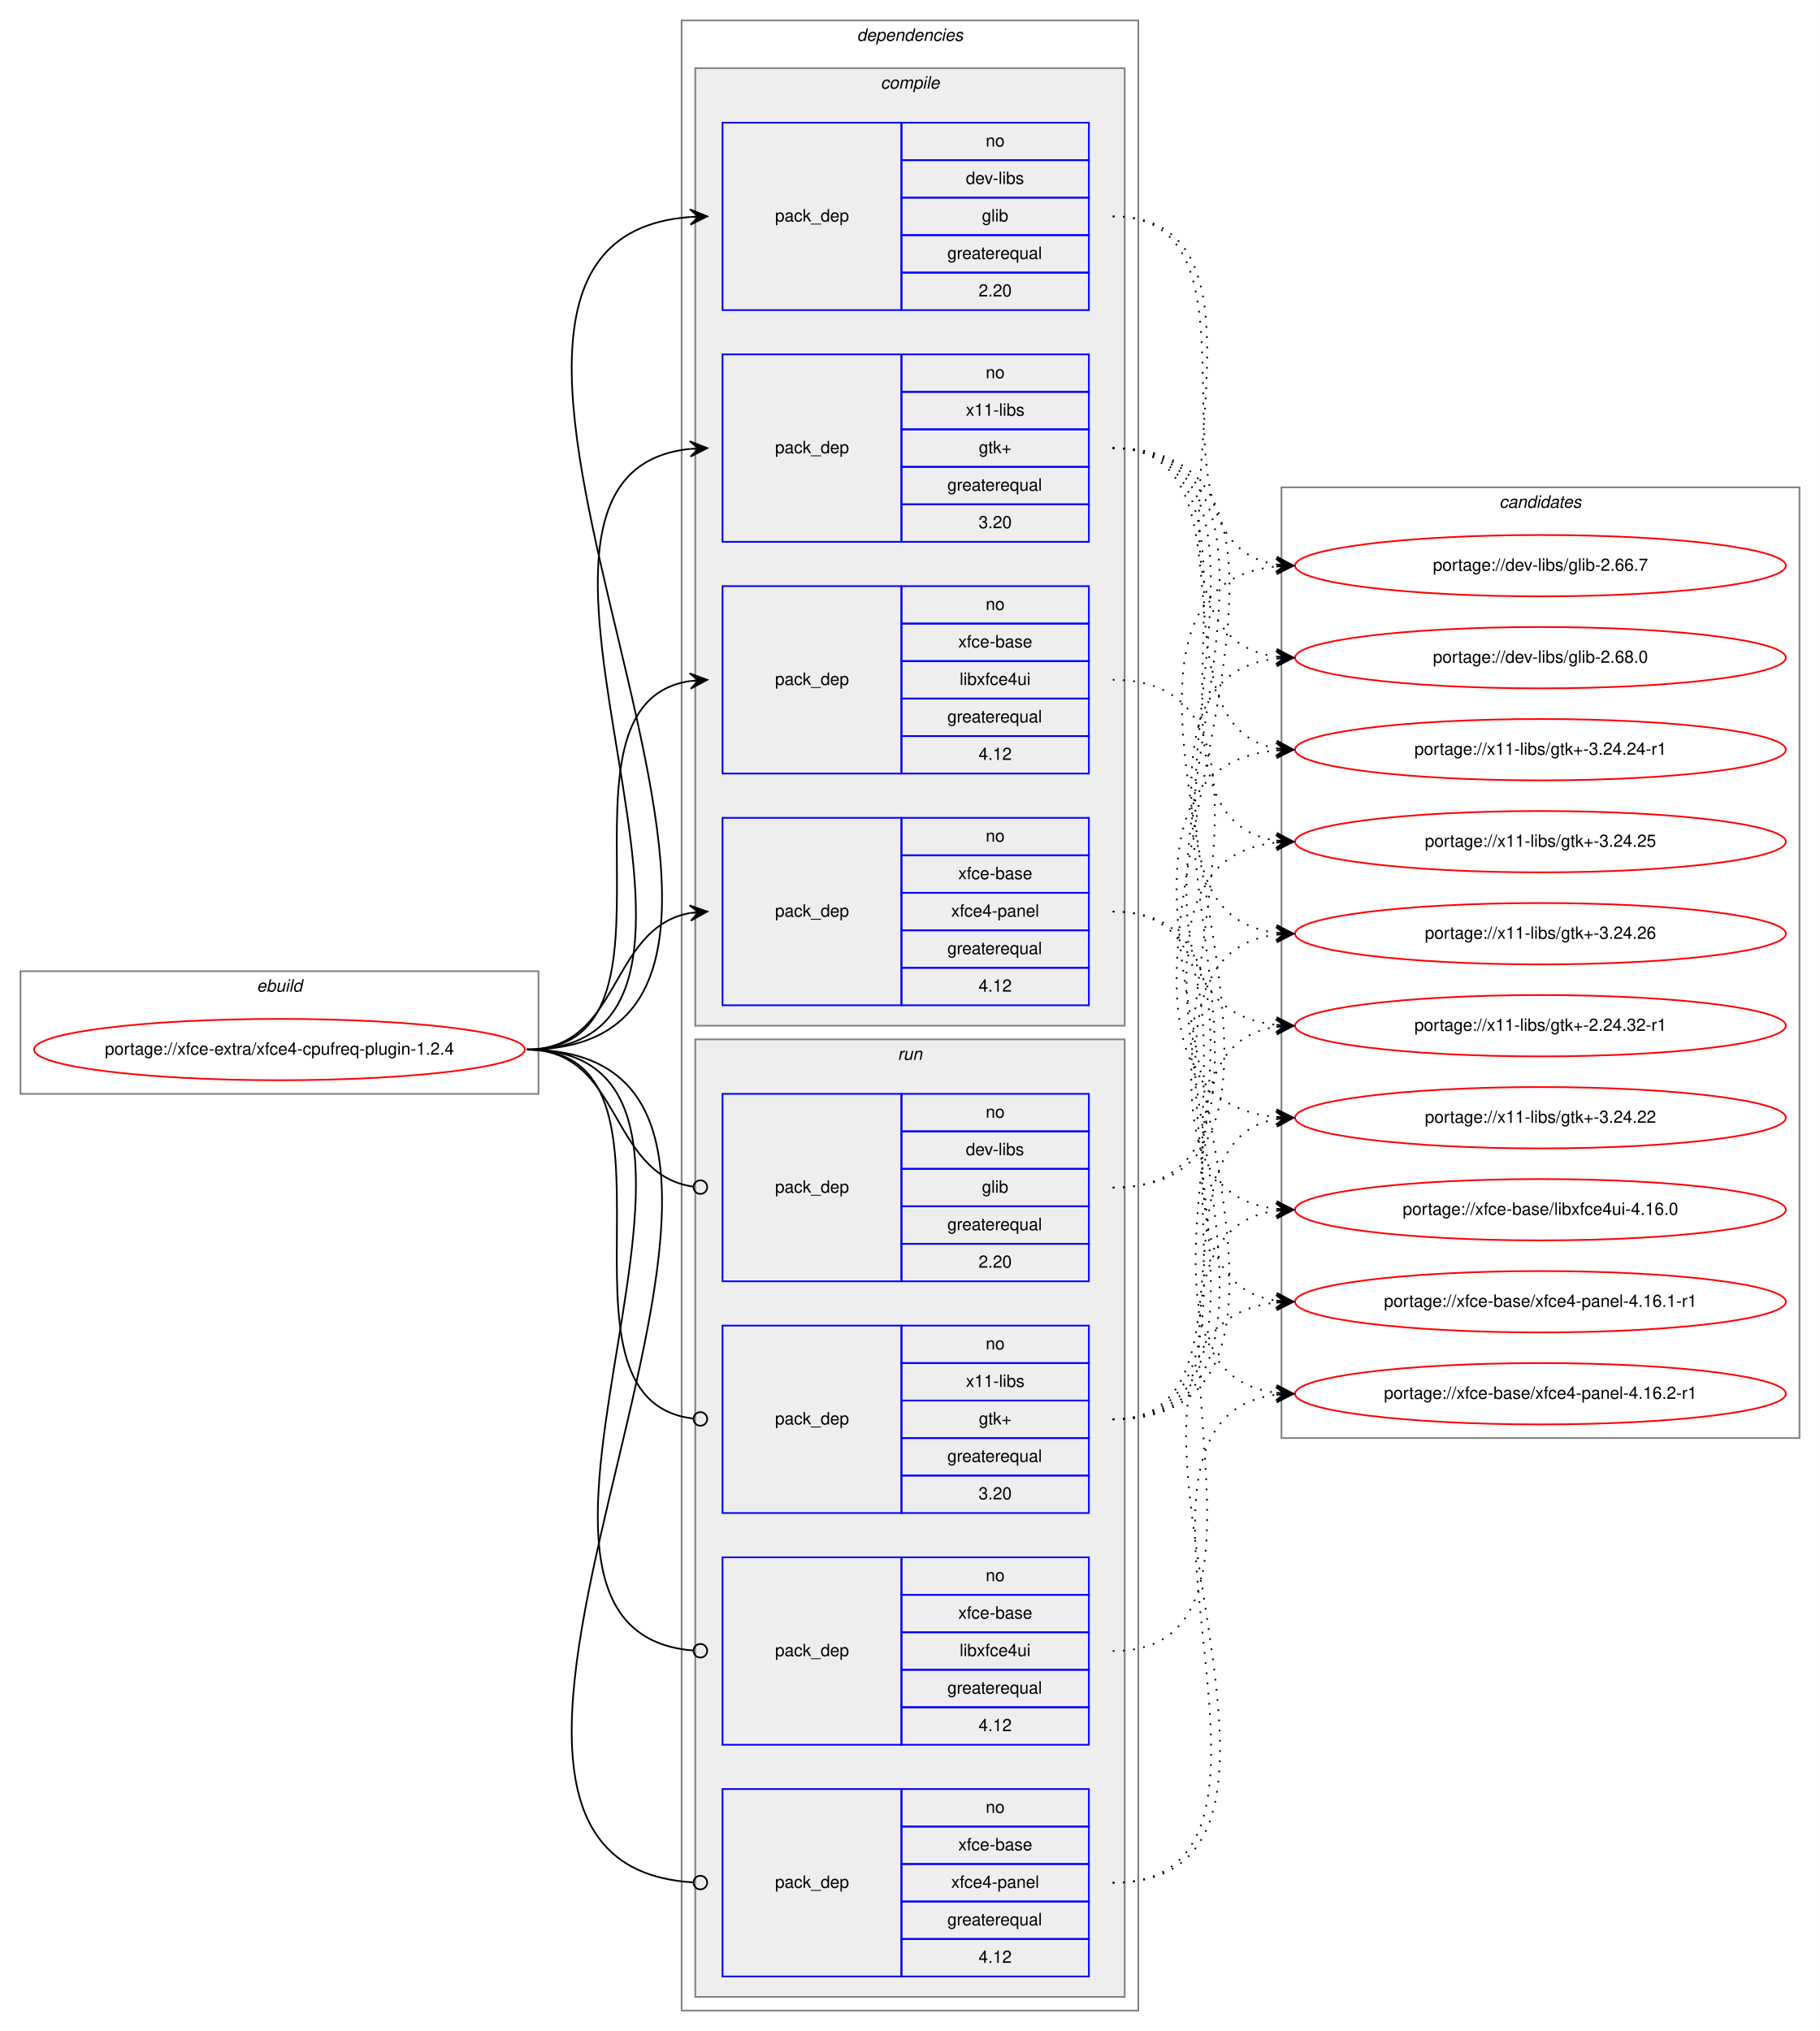
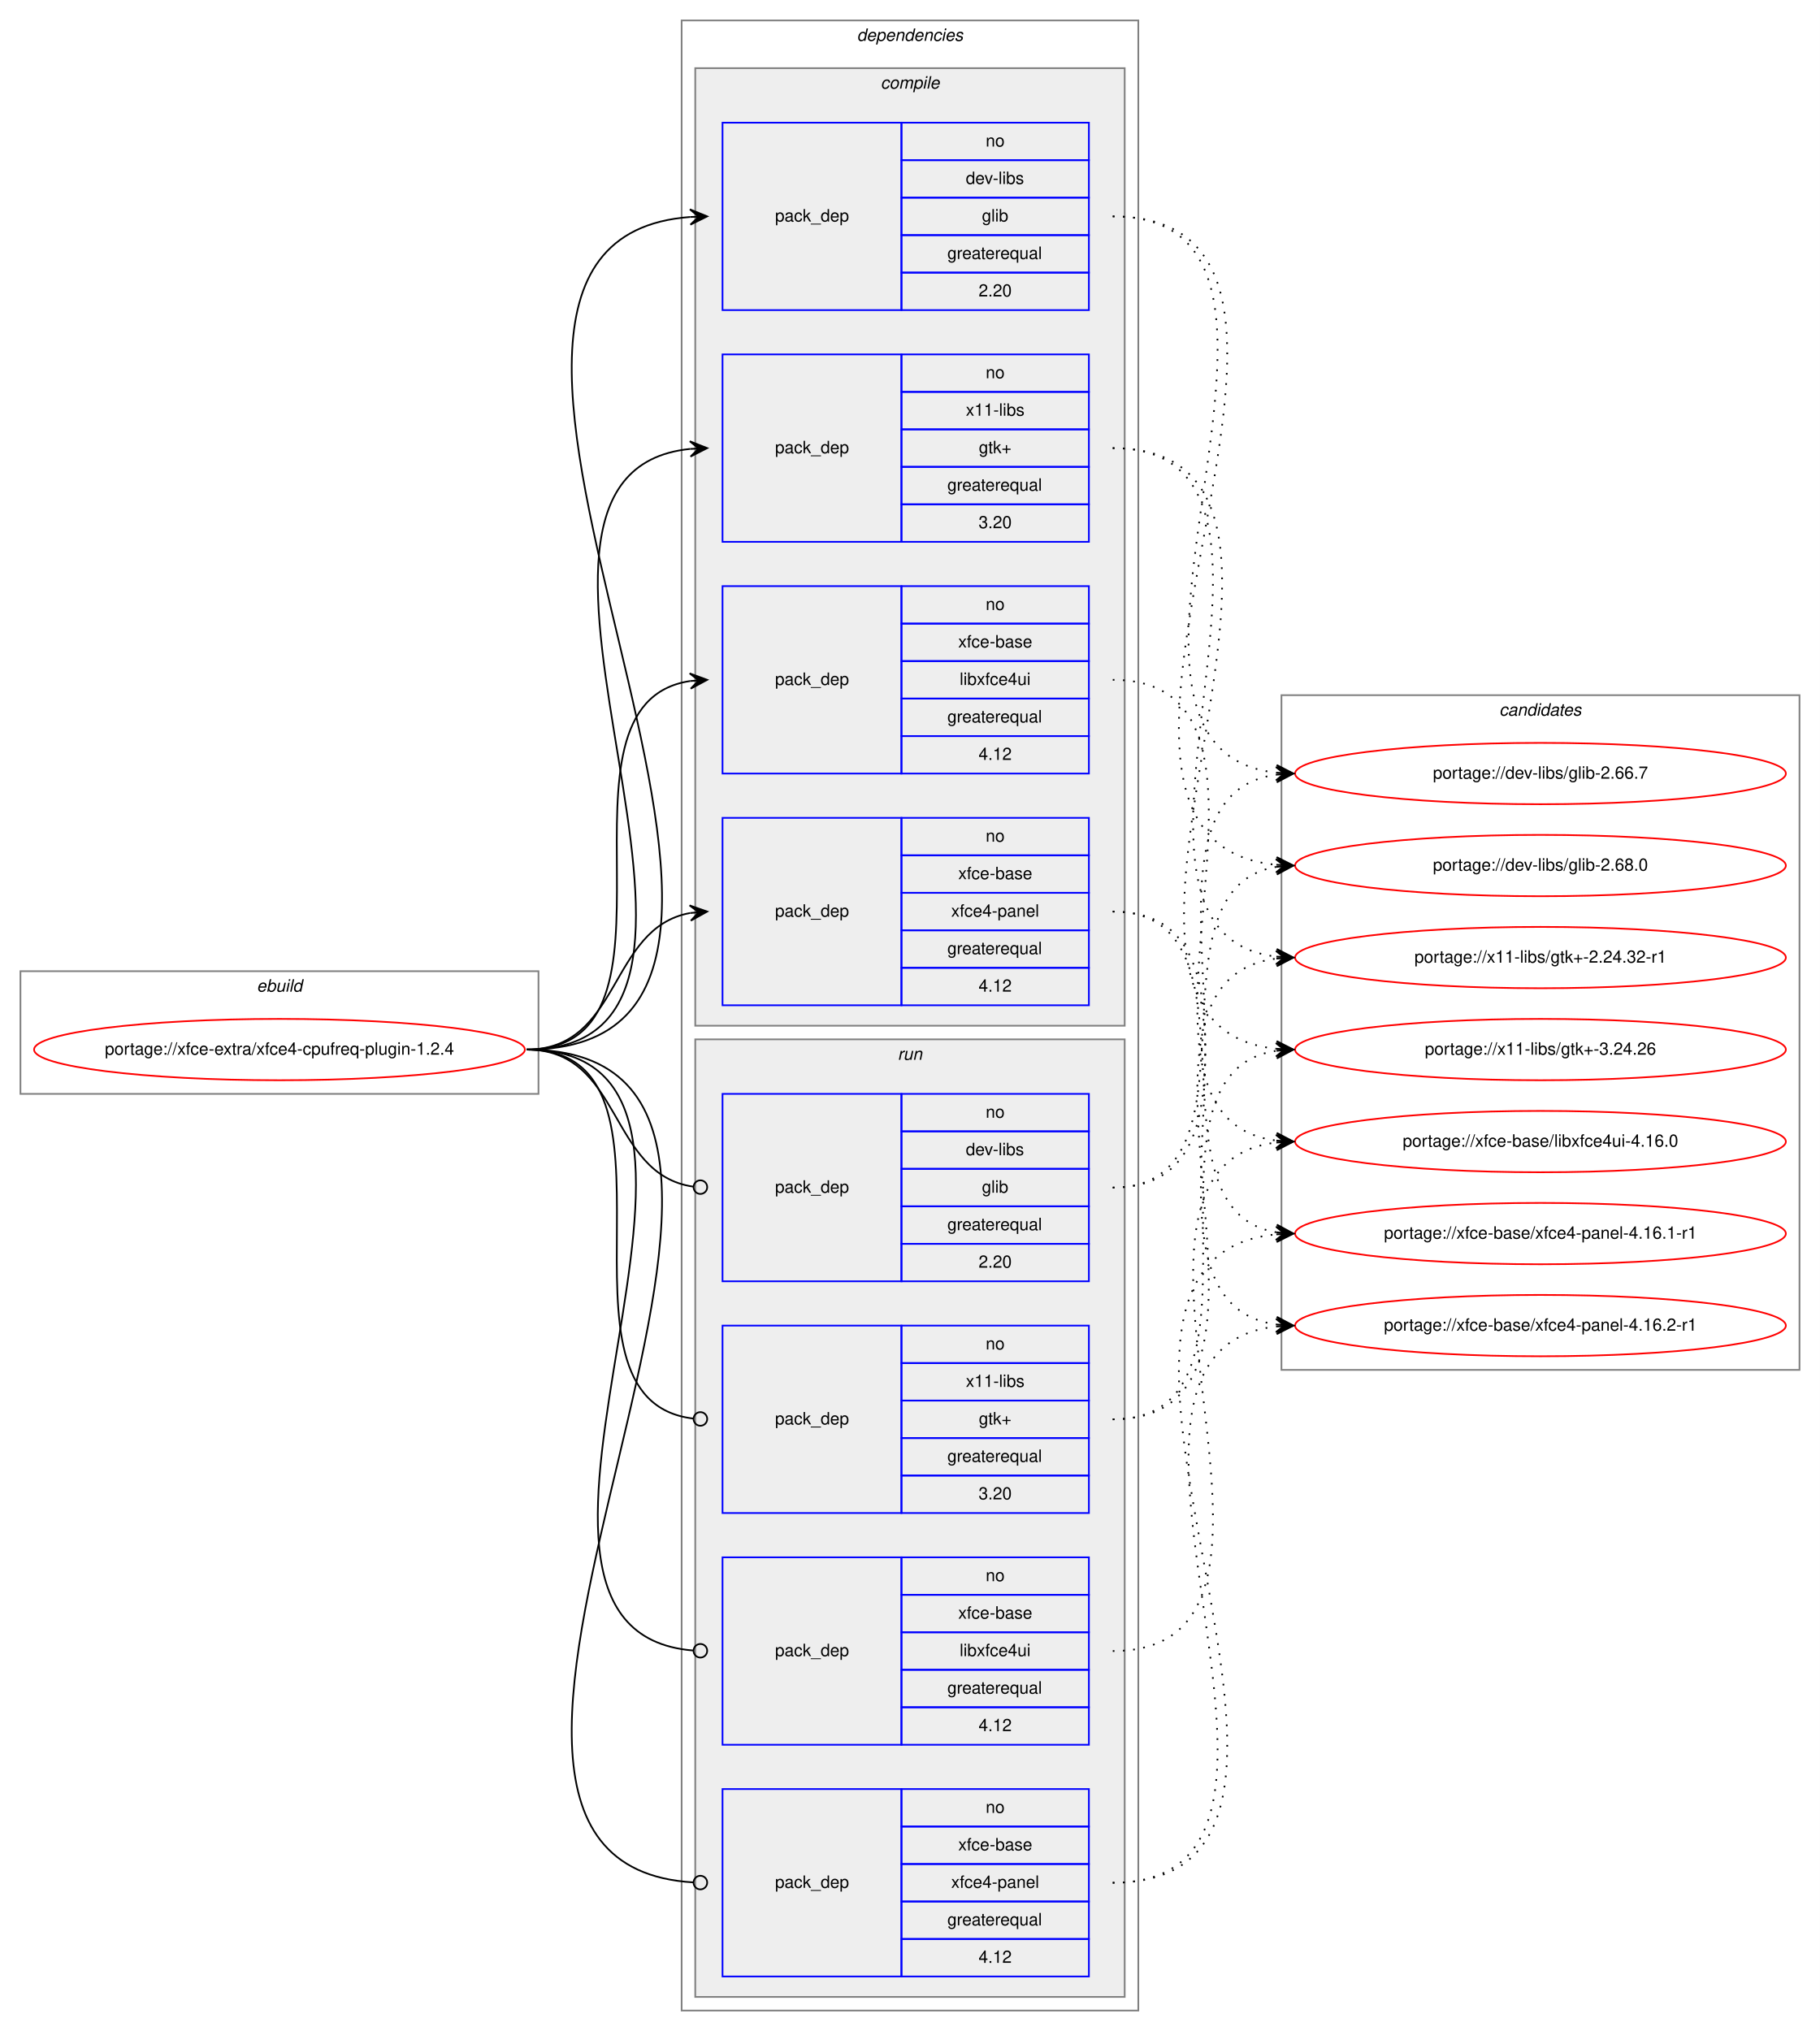
<svg xmlns="http://www.w3.org/2000/svg" xmlns:xlink="http://www.w3.org/1999/xlink" width="1068pt" height="1192pt" viewBox="0.00 0.00 1068.00 1192.00">
  <g id="graph0" class="graph" transform="scale(1 1) rotate(0) translate(4 1188)">
    <polygon fill="white" stroke="transparent" points="-4,4 -4,-1188 1064,-1188 1064,4 -4,4" />
    <g id="clust1" class="cluster">
      <polygon fill="none" stroke="gray" points="8,-546 8,-618 312,-618 312,-546 8,-546" />
      <text text-anchor="start" x="146.66" y="-606" font-family="Helvetica,sans-Serif" font-style="italic" font-size="10.00">ebuild</text>
    </g>
    <g id="clust2" class="cluster">
      <polygon fill="none" stroke="gray" points="396,-8 396,-1176 664,-1176 664,-8 396,-8" />
      <text text-anchor="start" x="498.88" y="-1164" font-family="Helvetica,sans-Serif" font-style="italic" font-size="10.00">dependencies</text>
    </g>
    <g id="clust3" class="cluster">
      <polygon fill="#eeeeee" stroke="gray" points="404,-586 404,-1148 656,-1148 656,-586 404,-586" />
      <text text-anchor="start" x="512.78" y="-1136" font-family="Helvetica,sans-Serif" font-style="italic" font-size="10.00">compile</text>
    </g>
    <g id="clust9" class="cluster">
      <polygon fill="#eeeeee" stroke="gray" points="404,-16 404,-578 656,-578 656,-16 404,-16" />
      <text text-anchor="start" x="522.78" y="-566" font-family="Helvetica,sans-Serif" font-style="italic" font-size="10.00">run</text>
    </g>
    <g id="clust14" class="cluster">
-       <polygon fill="none" stroke="gray" points="748,-344 748,-902 1052,-902 1052,-344 748,-344" />
-       <text text-anchor="start" x="875.82" y="-890" font-family="Helvetica,sans-Serif" font-style="italic" font-size="10.00">candidates</text>
+       <polygon fill="none" stroke="gray" points="748,-384 748,-780 1052,-780 1052,-384 748,-384" />
+       <text text-anchor="start" x="875.82" y="-768" font-family="Helvetica,sans-Serif" font-style="italic" font-size="10.00">candidates</text>
    </g>
    <g id="node1" class="node">
      <g id="a_node1">
        <a xlink:href="../xfce-extra/xfce4-cpufreq-plugin-1.2.4.svg" xlink:title="portage://xfce-extra/xfce4-cpufreq-plugin-1.2.4">
          <ellipse fill="none" stroke="red" cx="160" cy="-572" rx="144" ry="18" />
          <text text-anchor="middle" x="160" y="-569" font-family="Helvetica,sans-Serif" font-size="10.00">portage://xfce-extra/xfce4-cpufreq-plugin-1.2.4</text>
        </a>
      </g>
    </g>
    <g id="node2" class="node">
      <polygon fill="none" stroke="blue" points="420,-1006 420,-1116 525,-1116 525,-1006 420,-1006" />
      <text text-anchor="start" x="450.82" y="-1058" font-family="Helvetica,sans-Serif" font-size="10.00">pack_dep</text>
      <polygon fill="none" stroke="blue" points="525,-1094 525,-1116 635,-1116 635,-1094 525,-1094" />
      <text text-anchor="start" x="574.44" y="-1102" font-family="Helvetica,sans-Serif" font-size="10.00">no</text>
      <polygon fill="none" stroke="blue" points="525,-1072 525,-1094 635,-1094 635,-1072 525,-1072" />
      <text text-anchor="start" x="562.78" y="-1080" font-family="Helvetica,sans-Serif" font-size="10.00">dev-libs</text>
      <polygon fill="none" stroke="blue" points="525,-1050 525,-1072 635,-1072 635,-1050 525,-1050" />
      <text text-anchor="start" x="572.22" y="-1058" font-family="Helvetica,sans-Serif" font-size="10.00">glib</text>
      <polygon fill="none" stroke="blue" points="525,-1028 525,-1050 635,-1050 635,-1028 525,-1028" />
      <text text-anchor="start" x="551.94" y="-1036" font-family="Helvetica,sans-Serif" font-size="10.00">greaterequal</text>
      <polygon fill="none" stroke="blue" points="525,-1006 525,-1028 635,-1028 635,-1006 525,-1006" />
      <text text-anchor="start" x="570.27" y="-1014" font-family="Helvetica,sans-Serif" font-size="10.00">2.20</text>
    </g>
    <g id="edge1" class="edge">
      <path fill="none" stroke="black" d="M305,-572C523.91,-572 199.07,-1045.84 400.98,-1060.65" />
      <polygon fill="black" stroke="black" points="411,-1061 400.85,-1065.14 406,-1060.82 401.01,-1060.65 401.01,-1060.65 401.01,-1060.65 406,-1060.82 401.17,-1056.15 411,-1061 411,-1061" />
    </g>
    <g id="node3" class="node">
      <polygon fill="none" stroke="blue" points="420,-870 420,-980 525,-980 525,-870 420,-870" />
      <text text-anchor="start" x="450.82" y="-922" font-family="Helvetica,sans-Serif" font-size="10.00">pack_dep</text>
      <polygon fill="none" stroke="blue" points="525,-958 525,-980 635,-980 635,-958 525,-958" />
      <text text-anchor="start" x="574.44" y="-966" font-family="Helvetica,sans-Serif" font-size="10.00">no</text>
      <polygon fill="none" stroke="blue" points="525,-936 525,-958 635,-958 635,-936 525,-936" />
      <text text-anchor="start" x="562.78" y="-944" font-family="Helvetica,sans-Serif" font-size="10.00">x11-libs</text>
      <polygon fill="none" stroke="blue" points="525,-914 525,-936 635,-936 635,-914 525,-914" />
      <text text-anchor="start" x="570.41" y="-922" font-family="Helvetica,sans-Serif" font-size="10.00">gtk+</text>
      <polygon fill="none" stroke="blue" points="525,-892 525,-914 635,-914 635,-892 525,-892" />
      <text text-anchor="start" x="551.94" y="-900" font-family="Helvetica,sans-Serif" font-size="10.00">greaterequal</text>
      <polygon fill="none" stroke="blue" points="525,-870 525,-892 635,-892 635,-870 525,-870" />
      <text text-anchor="start" x="570.27" y="-878" font-family="Helvetica,sans-Serif" font-size="10.00">3.20</text>
    </g>
    <g id="edge2" class="edge">
      <path fill="none" stroke="black" d="M305,-572C465.29,-572 256.54,-909.99 400.97,-924.52" />
      <polygon fill="black" stroke="black" points="411,-925 400.8,-929.02 406.01,-924.76 401.01,-924.52 401.01,-924.52 401.01,-924.52 406.01,-924.76 401.23,-920.03 411,-925 411,-925" />
    </g>
    <g id="node4" class="node">
      <polygon fill="none" stroke="blue" points="420,-734 420,-844 525,-844 525,-734 420,-734" />
      <text text-anchor="start" x="450.82" y="-786" font-family="Helvetica,sans-Serif" font-size="10.00">pack_dep</text>
      <polygon fill="none" stroke="blue" points="525,-822 525,-844 635,-844 635,-822 525,-822" />
      <text text-anchor="start" x="574.44" y="-830" font-family="Helvetica,sans-Serif" font-size="10.00">no</text>
      <polygon fill="none" stroke="blue" points="525,-800 525,-822 635,-822 635,-800 525,-800" />
      <text text-anchor="start" x="558.33" y="-808" font-family="Helvetica,sans-Serif" font-size="10.00">xfce-base</text>
      <polygon fill="none" stroke="blue" points="525,-778 525,-800 635,-800 635,-778 525,-778" />
      <text text-anchor="start" x="559.16" y="-786" font-family="Helvetica,sans-Serif" font-size="10.00">libxfce4ui</text>
      <polygon fill="none" stroke="blue" points="525,-756 525,-778 635,-778 635,-756 525,-756" />
      <text text-anchor="start" x="551.94" y="-764" font-family="Helvetica,sans-Serif" font-size="10.00">greaterequal</text>
      <polygon fill="none" stroke="blue" points="525,-734 525,-756 635,-756 635,-734 525,-734" />
      <text text-anchor="start" x="570.27" y="-742" font-family="Helvetica,sans-Serif" font-size="10.00">4.12</text>
    </g>
    <g id="edge3" class="edge">
      <path fill="none" stroke="black" d="M305,-572C408.77,-572 310.64,-774.83 401.01,-788.3" />
      <polygon fill="black" stroke="black" points="411,-789 400.71,-792.79 406.01,-788.65 401.02,-788.3 401.02,-788.3 401.02,-788.3 406.01,-788.65 401.34,-783.81 411,-789 411,-789" />
    </g>
    <g id="node5" class="node">
      <polygon fill="none" stroke="blue" points="420,-598 420,-708 525,-708 525,-598 420,-598" />
      <text text-anchor="start" x="450.82" y="-650" font-family="Helvetica,sans-Serif" font-size="10.00">pack_dep</text>
      <polygon fill="none" stroke="blue" points="525,-686 525,-708 635,-708 635,-686 525,-686" />
      <text text-anchor="start" x="574.44" y="-694" font-family="Helvetica,sans-Serif" font-size="10.00">no</text>
      <polygon fill="none" stroke="blue" points="525,-664 525,-686 635,-686 635,-664 525,-664" />
      <text text-anchor="start" x="558.33" y="-672" font-family="Helvetica,sans-Serif" font-size="10.00">xfce-base</text>
      <polygon fill="none" stroke="blue" points="525,-642 525,-664 635,-664 635,-642 525,-642" />
      <text text-anchor="start" x="554.16" y="-650" font-family="Helvetica,sans-Serif" font-size="10.00">xfce4-panel</text>
      <polygon fill="none" stroke="blue" points="525,-620 525,-642 635,-642 635,-620 525,-620" />
      <text text-anchor="start" x="551.94" y="-628" font-family="Helvetica,sans-Serif" font-size="10.00">greaterequal</text>
      <polygon fill="none" stroke="blue" points="525,-598 525,-620 635,-620 635,-598 525,-598" />
      <text text-anchor="start" x="570.27" y="-606" font-family="Helvetica,sans-Serif" font-size="10.00">4.12</text>
    </g>
    <g id="edge4" class="edge">
      <path fill="none" stroke="black" d="M305,-572C360.7,-572 352.97,-643.49 400.99,-652.15" />
      <polygon fill="black" stroke="black" points="411,-653 400.65,-656.63 406.02,-652.57 401.04,-652.15 401.04,-652.15 401.04,-652.15 406.02,-652.57 401.42,-647.67 411,-653 411,-653" />
    </g>
    <g id="node6" class="node">
      <polygon fill="none" stroke="blue" points="420,-436 420,-546 525,-546 525,-436 420,-436" />
      <text text-anchor="start" x="450.82" y="-488" font-family="Helvetica,sans-Serif" font-size="10.00">pack_dep</text>
      <polygon fill="none" stroke="blue" points="525,-524 525,-546 635,-546 635,-524 525,-524" />
      <text text-anchor="start" x="574.44" y="-532" font-family="Helvetica,sans-Serif" font-size="10.00">no</text>
      <polygon fill="none" stroke="blue" points="525,-502 525,-524 635,-524 635,-502 525,-502" />
      <text text-anchor="start" x="562.78" y="-510" font-family="Helvetica,sans-Serif" font-size="10.00">dev-libs</text>
      <polygon fill="none" stroke="blue" points="525,-480 525,-502 635,-502 635,-480 525,-480" />
      <text text-anchor="start" x="572.22" y="-488" font-family="Helvetica,sans-Serif" font-size="10.00">glib</text>
      <polygon fill="none" stroke="blue" points="525,-458 525,-480 635,-480 635,-458 525,-458" />
      <text text-anchor="start" x="551.94" y="-466" font-family="Helvetica,sans-Serif" font-size="10.00">greaterequal</text>
      <polygon fill="none" stroke="blue" points="525,-436 525,-458 635,-458 635,-436 525,-436" />
      <text text-anchor="start" x="570.27" y="-444" font-family="Helvetica,sans-Serif" font-size="10.00">2.20</text>
    </g>
    <g id="edge5" class="edge">
      <path fill="none" stroke="black" d="M305,-572C361.4,-572 352.77,-498.72 402.81,-491.56" />
      <ellipse fill="none" stroke="black" cx="407.01" cy="-491.27" rx="4" ry="4" />
    </g>
    <g id="node7" class="node">
      <polygon fill="none" stroke="blue" points="420,-300 420,-410 525,-410 525,-300 420,-300" />
      <text text-anchor="start" x="450.82" y="-352" font-family="Helvetica,sans-Serif" font-size="10.00">pack_dep</text>
      <polygon fill="none" stroke="blue" points="525,-388 525,-410 635,-410 635,-388 525,-388" />
      <text text-anchor="start" x="574.44" y="-396" font-family="Helvetica,sans-Serif" font-size="10.00">no</text>
      <polygon fill="none" stroke="blue" points="525,-366 525,-388 635,-388 635,-366 525,-366" />
      <text text-anchor="start" x="562.78" y="-374" font-family="Helvetica,sans-Serif" font-size="10.00">x11-libs</text>
      <polygon fill="none" stroke="blue" points="525,-344 525,-366 635,-366 635,-344 525,-344" />
      <text text-anchor="start" x="570.41" y="-352" font-family="Helvetica,sans-Serif" font-size="10.00">gtk+</text>
      <polygon fill="none" stroke="blue" points="525,-322 525,-344 635,-344 635,-322 525,-322" />
      <text text-anchor="start" x="551.94" y="-330" font-family="Helvetica,sans-Serif" font-size="10.00">greaterequal</text>
      <polygon fill="none" stroke="blue" points="525,-300 525,-322 635,-322 635,-300 525,-300" />
      <text text-anchor="start" x="570.27" y="-308" font-family="Helvetica,sans-Serif" font-size="10.00">3.20</text>
    </g>
    <g id="edge6" class="edge">
      <path fill="none" stroke="black" d="M305,-572C409.51,-572 309.24,-366.29 402.95,-355.44" />
      <ellipse fill="none" stroke="black" cx="407.01" cy="-355.22" rx="4" ry="4" />
    </g>
    <g id="node8" class="node">
      <polygon fill="none" stroke="blue" points="420,-164 420,-274 525,-274 525,-164 420,-164" />
      <text text-anchor="start" x="450.82" y="-216" font-family="Helvetica,sans-Serif" font-size="10.00">pack_dep</text>
      <polygon fill="none" stroke="blue" points="525,-252 525,-274 635,-274 635,-252 525,-252" />
      <text text-anchor="start" x="574.44" y="-260" font-family="Helvetica,sans-Serif" font-size="10.00">no</text>
      <polygon fill="none" stroke="blue" points="525,-230 525,-252 635,-252 635,-230 525,-230" />
      <text text-anchor="start" x="558.33" y="-238" font-family="Helvetica,sans-Serif" font-size="10.00">xfce-base</text>
      <polygon fill="none" stroke="blue" points="525,-208 525,-230 635,-230 635,-208 525,-208" />
      <text text-anchor="start" x="559.16" y="-216" font-family="Helvetica,sans-Serif" font-size="10.00">libxfce4ui</text>
      <polygon fill="none" stroke="blue" points="525,-186 525,-208 635,-208 635,-186 525,-186" />
      <text text-anchor="start" x="551.94" y="-194" font-family="Helvetica,sans-Serif" font-size="10.00">greaterequal</text>
      <polygon fill="none" stroke="blue" points="525,-164 525,-186 635,-186 635,-164 525,-164" />
      <text text-anchor="start" x="570.27" y="-172" font-family="Helvetica,sans-Serif" font-size="10.00">4.12</text>
    </g>
    <g id="edge7" class="edge">
      <path fill="none" stroke="black" d="M305,-572C465.93,-572 254.86,-231.3 402.71,-219.32" />
      <ellipse fill="none" stroke="black" cx="407" cy="-219.16" rx="4" ry="4" />
    </g>
    <g id="node9" class="node">
      <polygon fill="none" stroke="blue" points="420,-28 420,-138 525,-138 525,-28 420,-28" />
      <text text-anchor="start" x="450.82" y="-80" font-family="Helvetica,sans-Serif" font-size="10.00">pack_dep</text>
      <polygon fill="none" stroke="blue" points="525,-116 525,-138 635,-138 635,-116 525,-116" />
      <text text-anchor="start" x="574.44" y="-124" font-family="Helvetica,sans-Serif" font-size="10.00">no</text>
      <polygon fill="none" stroke="blue" points="525,-94 525,-116 635,-116 635,-94 525,-94" />
      <text text-anchor="start" x="558.33" y="-102" font-family="Helvetica,sans-Serif" font-size="10.00">xfce-base</text>
      <polygon fill="none" stroke="blue" points="525,-72 525,-94 635,-94 635,-72 525,-72" />
      <text text-anchor="start" x="554.16" y="-80" font-family="Helvetica,sans-Serif" font-size="10.00">xfce4-panel</text>
      <polygon fill="none" stroke="blue" points="525,-50 525,-72 635,-72 635,-50 525,-50" />
      <text text-anchor="start" x="551.94" y="-58" font-family="Helvetica,sans-Serif" font-size="10.00">greaterequal</text>
      <polygon fill="none" stroke="blue" points="525,-28 525,-50 635,-50 635,-28 525,-28" />
      <text text-anchor="start" x="570.27" y="-36" font-family="Helvetica,sans-Serif" font-size="10.00">4.12</text>
    </g>
    <g id="edge8" class="edge">
      <path fill="none" stroke="black" d="M305,-572C524.56,-572 197.13,-95.34 402.8,-83.23" />
      <ellipse fill="none" stroke="black" cx="407" cy="-83.11" rx="4" ry="4" />
    </g>
    <g id="node10" class="node">
      <g id="a_node10">
        <a xlink:href="../dev-libs/glib-2.66.7.svg" xlink:title="portage://dev-libs/glib-2.66.7">
-           <ellipse fill="none" stroke="red" cx="900" cy="-856" rx="144" ry="18" />
-           <text text-anchor="middle" x="900" y="-853" font-family="Helvetica,sans-Serif" font-size="10.00">portage://dev-libs/glib-2.66.7</text>
+           <ellipse fill="none" stroke="red" cx="900" cy="-734" rx="144" ry="18" />
+           <text text-anchor="middle" x="900" y="-731" font-family="Helvetica,sans-Serif" font-size="10.00">portage://dev-libs/glib-2.66.7</text>
        </a>
      </g>
    </g>
    <g id="edge9" class="edge">
-       <path fill="none" stroke="black" stroke-dasharray="1,5" d="M649,-1061C747.96,-1061 659.15,-870.16 744.91,-856.74" />
-       <polygon fill="black" stroke="black" points="755,-856 745.36,-861.22 750.01,-856.37 745.03,-856.73 745.03,-856.73 745.03,-856.73 750.01,-856.37 744.7,-852.25 755,-856 755,-856" />
+       <path fill="none" stroke="black" stroke-dasharray="1,5" d="M649,-1061C798.2,-1061 611.38,-749.15 744.83,-734.53" />
+       <polygon fill="black" stroke="black" points="755,-734 745.25,-739.01 750.01,-734.26 745.01,-734.52 745.01,-734.52 745.01,-734.52 750.01,-734.26 744.78,-730.03 755,-734 755,-734" />
    </g>
    <g id="node11" class="node">
      <g id="a_node11">
        <a xlink:href="../dev-libs/glib-2.68.0.svg" xlink:title="portage://dev-libs/glib-2.68.0">
-           <ellipse fill="none" stroke="red" cx="900" cy="-802" rx="144" ry="18" />
-           <text text-anchor="middle" x="900" y="-799" font-family="Helvetica,sans-Serif" font-size="10.00">portage://dev-libs/glib-2.68.0</text>
+           <ellipse fill="none" stroke="red" cx="900" cy="-680" rx="144" ry="18" />
+           <text text-anchor="middle" x="900" y="-677" font-family="Helvetica,sans-Serif" font-size="10.00">portage://dev-libs/glib-2.68.0</text>
        </a>
      </g>
    </g>
    <g id="edge10" class="edge">
-       <path fill="none" stroke="black" stroke-dasharray="1,5" d="M649,-1061C769.73,-1061 638.76,-816.95 744.74,-802.65" />
-       <polygon fill="black" stroke="black" points="755,-802 745.31,-807.13 750.01,-802.32 745.02,-802.64 745.02,-802.64 745.02,-802.64 750.01,-802.32 744.73,-798.15 755,-802 755,-802" />
+       <path fill="none" stroke="black" stroke-dasharray="1,5" d="M649,-1061C821.16,-1061 589.13,-695.47 744.71,-680.47" />
+       <polygon fill="black" stroke="black" points="755,-680 745.22,-684.96 750.01,-680.23 745.01,-680.46 745.01,-680.46 745.01,-680.46 750.01,-680.23 744.8,-675.97 755,-680 755,-680" />
    </g>
    <g id="node12" class="node">
      <g id="a_node12">
        <a xlink:href="../x11-libs/gtk+-2.24.32-r1.svg" xlink:title="portage://x11-libs/gtk+-2.24.32-r1">
-           <ellipse fill="none" stroke="red" cx="900" cy="-586" rx="144" ry="18" />
-           <text text-anchor="middle" x="900" y="-583" font-family="Helvetica,sans-Serif" font-size="10.00">portage://x11-libs/gtk+-2.24.32-r1</text>
+           <ellipse fill="none" stroke="red" cx="900" cy="-626" rx="144" ry="18" />
+           <text text-anchor="middle" x="900" y="-623" font-family="Helvetica,sans-Serif" font-size="10.00">portage://x11-libs/gtk+-2.24.32-r1</text>
        </a>
      </g>
    </g>
    <g id="edge11" class="edge">
-       <path fill="none" stroke="black" stroke-dasharray="1,5" d="M649,-925C803.31,-925 606.38,-601.06 744.91,-586.51" />
-       <polygon fill="black" stroke="black" points="755,-586 745.24,-590.99 750.01,-586.25 745.01,-586.5 745.01,-586.5 745.01,-586.5 750.01,-586.25 744.79,-582.01 755,-586 755,-586" />
+       <path fill="none" stroke="black" stroke-dasharray="1,5" d="M649,-925C786.41,-925 622.74,-640.99 744.86,-626.57" />
+       <polygon fill="black" stroke="black" points="755,-626 745.27,-631.05 750.01,-626.28 745.02,-626.56 745.02,-626.56 745.02,-626.56 750.01,-626.28 744.76,-622.07 755,-626 755,-626" />
    </g>
    <g id="node13" class="node">
      <g id="a_node13">
-         <a xlink:href="../x11-libs/gtk+-3.24.22.svg" xlink:title="portage://x11-libs/gtk+-3.24.22">
-           <ellipse fill="none" stroke="red" cx="900" cy="-532" rx="144" ry="18" />
-           <text text-anchor="middle" x="900" y="-529" font-family="Helvetica,sans-Serif" font-size="10.00">portage://x11-libs/gtk+-3.24.22</text>
+         <a xlink:href="../x11-libs/gtk+-3.24.26.svg" xlink:title="portage://x11-libs/gtk+-3.24.26">
+           <ellipse fill="none" stroke="red" cx="900" cy="-572" rx="144" ry="18" />
+           <text text-anchor="middle" x="900" y="-569" font-family="Helvetica,sans-Serif" font-size="10.00">portage://x11-libs/gtk+-3.24.26</text>
        </a>
      </g>
    </g>
    <g id="edge12" class="edge">
-       <path fill="none" stroke="black" stroke-dasharray="1,5" d="M649,-925C826.38,-925 583.92,-547.2 744.89,-532.44" />
-       <polygon fill="black" stroke="black" points="755,-532 745.21,-536.93 750,-532.22 745.01,-532.44 745.01,-532.44 745.01,-532.44 750,-532.22 744.81,-527.94 755,-532 755,-532" />
+       <path fill="none" stroke="black" stroke-dasharray="1,5" d="M649,-925C809.29,-925 600.54,-587.01 744.97,-572.48" />
+       <polygon fill="black" stroke="black" points="755,-572 745.23,-576.97 750.01,-572.24 745.01,-572.48 745.01,-572.48 745.01,-572.48 750.01,-572.24 744.8,-567.98 755,-572 755,-572" />
    </g>
    <g id="node14" class="node">
      <g id="a_node14">
-         <a xlink:href="../x11-libs/gtk+-3.24.24-r1.svg" xlink:title="portage://x11-libs/gtk+-3.24.24-r1">
-           <ellipse fill="none" stroke="red" cx="900" cy="-748" rx="144" ry="18" />
-           <text text-anchor="middle" x="900" y="-745" font-family="Helvetica,sans-Serif" font-size="10.00">portage://x11-libs/gtk+-3.24.24-r1</text>
+         <a xlink:href="../xfce-base/libxfce4ui-4.16.0.svg" xlink:title="portage://xfce-base/libxfce4ui-4.16.0">
+           <ellipse fill="none" stroke="red" cx="900" cy="-518" rx="144" ry="18" />
+           <text text-anchor="middle" x="900" y="-515" font-family="Helvetica,sans-Serif" font-size="10.00">portage://xfce-base/libxfce4ui-4.16.0</text>
        </a>
      </g>
    </g>
    <g id="edge13" class="edge">
-       <path fill="none" stroke="black" stroke-dasharray="1,5" d="M649,-925C737.11,-925 669.09,-761.56 745.01,-748.79" />
-       <polygon fill="black" stroke="black" points="755,-748 745.39,-753.27 750.02,-748.39 745.03,-748.79 745.03,-748.79 745.03,-748.79 750.02,-748.39 744.68,-744.3 755,-748 755,-748" />
+       <path fill="none" stroke="black" stroke-dasharray="1,5" d="M649,-789C774.79,-789 633.81,-532.62 745.01,-518.6" />
+       <polygon fill="black" stroke="black" points="755,-518 745.29,-523.09 750.01,-518.3 745.02,-518.6 745.02,-518.6 745.02,-518.6 750.01,-518.3 744.75,-514.1 755,-518 755,-518" />
    </g>
    <g id="node15" class="node">
      <g id="a_node15">
-         <a xlink:href="../x11-libs/gtk+-3.24.25.svg" xlink:title="portage://x11-libs/gtk+-3.24.25">
-           <ellipse fill="none" stroke="red" cx="900" cy="-694" rx="144" ry="18" />
-           <text text-anchor="middle" x="900" y="-691" font-family="Helvetica,sans-Serif" font-size="10.00">portage://x11-libs/gtk+-3.24.25</text>
+         <a xlink:href="../xfce-base/xfce4-panel-4.16.1-r1.svg" xlink:title="portage://xfce-base/xfce4-panel-4.16.1-r1">
+           <ellipse fill="none" stroke="red" cx="900" cy="-464" rx="144" ry="18" />
+           <text text-anchor="middle" x="900" y="-461" font-family="Helvetica,sans-Serif" font-size="10.00">portage://xfce-base/xfce4-panel-4.16.1-r1</text>
        </a>
      </g>
    </g>
    <g id="edge14" class="edge">
-       <path fill="none" stroke="black" stroke-dasharray="1,5" d="M649,-925C758.32,-925 649.53,-708.65 744.79,-694.7" />
-       <polygon fill="black" stroke="black" points="755,-694 745.33,-699.18 750.01,-694.34 745.02,-694.69 745.02,-694.69 745.02,-694.69 750.01,-694.34 744.71,-690.2 755,-694 755,-694" />
+       <path fill="none" stroke="black" stroke-dasharray="1,5" d="M649,-653C741.74,-653 664.87,-477.77 745.02,-464.76" />
+       <polygon fill="black" stroke="black" points="755,-464 745.37,-469.25 750.01,-464.38 745.03,-464.76 745.03,-464.76 745.03,-464.76 750.01,-464.38 744.69,-460.27 755,-464 755,-464" />
    </g>
    <g id="node16" class="node">
      <g id="a_node16">
-         <a xlink:href="../x11-libs/gtk+-3.24.26.svg" xlink:title="portage://x11-libs/gtk+-3.24.26">
-           <ellipse fill="none" stroke="red" cx="900" cy="-640" rx="144" ry="18" />
-           <text text-anchor="middle" x="900" y="-637" font-family="Helvetica,sans-Serif" font-size="10.00">portage://x11-libs/gtk+-3.24.26</text>
+         <a xlink:href="../xfce-base/xfce4-panel-4.16.2-r1.svg" xlink:title="portage://xfce-base/xfce4-panel-4.16.2-r1">
+           <ellipse fill="none" stroke="red" cx="900" cy="-410" rx="144" ry="18" />
+           <text text-anchor="middle" x="900" y="-407" font-family="Helvetica,sans-Serif" font-size="10.00">portage://xfce-base/xfce4-panel-4.16.2-r1</text>
        </a>
      </g>
    </g>
    <g id="edge15" class="edge">
-       <path fill="none" stroke="black" stroke-dasharray="1,5" d="M649,-925C780.58,-925 628.31,-654.83 744.92,-640.58" />
-       <polygon fill="black" stroke="black" points="755,-640 745.28,-645.07 750.01,-640.29 745.02,-640.58 745.02,-640.58 745.02,-640.58 750.01,-640.29 744.76,-636.09 755,-640 755,-640" />
-     </g>
-     <g id="node17" class="node">
-       <g id="a_node17">
-         <a xlink:href="../xfce-base/libxfce4ui-4.16.0.svg" xlink:title="portage://xfce-base/libxfce4ui-4.16.0">
-           <ellipse fill="none" stroke="red" cx="900" cy="-478" rx="144" ry="18" />
-           <text text-anchor="middle" x="900" y="-475" font-family="Helvetica,sans-Serif" font-size="10.00">portage://xfce-base/libxfce4ui-4.16.0</text>
-         </a>
-       </g>
+       <path fill="none" stroke="black" stroke-dasharray="1,5" d="M649,-653C763.26,-653 644.8,-424.49 744.97,-410.65" />
+       <polygon fill="black" stroke="black" points="755,-410 745.31,-415.14 750.01,-410.33 745.02,-410.65 745.02,-410.65 745.02,-410.65 750.01,-410.33 744.73,-406.16 755,-410 755,-410" />
    </g>
    <g id="edge16" class="edge">
-       <path fill="none" stroke="black" stroke-dasharray="1,5" d="M649,-789C791.47,-789 617.86,-493 744.89,-478.55" />
-       <polygon fill="black" stroke="black" points="755,-478 745.26,-483.03 750.01,-478.27 745.01,-478.54 745.01,-478.54 745.01,-478.54 750.01,-478.27 744.77,-474.05 755,-478 755,-478" />
-     </g>
-     <g id="node18" class="node">
-       <g id="a_node18">
-         <a xlink:href="../xfce-base/xfce4-panel-4.16.1-r1.svg" xlink:title="portage://xfce-base/xfce4-panel-4.16.1-r1">
-           <ellipse fill="none" stroke="red" cx="900" cy="-424" rx="144" ry="18" />
-           <text text-anchor="middle" x="900" y="-421" font-family="Helvetica,sans-Serif" font-size="10.00">portage://xfce-base/xfce4-panel-4.16.1-r1</text>
-         </a>
-       </g>
+       <path fill="none" stroke="black" stroke-dasharray="1,5" d="M649,-491C763.26,-491 644.8,-719.51 744.97,-733.35" />
+       <polygon fill="black" stroke="black" points="755,-734 744.73,-737.84 750.01,-733.67 745.02,-733.35 745.02,-733.35 745.02,-733.35 750.01,-733.67 745.31,-728.86 755,-734 755,-734" />
    </g>
    <g id="edge17" class="edge">
-       <path fill="none" stroke="black" stroke-dasharray="1,5" d="M649,-653C757.54,-653 650.23,-438.52 744.86,-424.7" />
-       <polygon fill="black" stroke="black" points="755,-424 745.33,-429.18 750.01,-424.34 745.02,-424.69 745.02,-424.69 745.02,-424.69 750.01,-424.34 744.71,-420.2 755,-424 755,-424" />
-     </g>
-     <g id="node19" class="node">
-       <g id="a_node19">
-         <a xlink:href="../xfce-base/xfce4-panel-4.16.2-r1.svg" xlink:title="portage://xfce-base/xfce4-panel-4.16.2-r1">
-           <ellipse fill="none" stroke="red" cx="900" cy="-370" rx="144" ry="18" />
-           <text text-anchor="middle" x="900" y="-367" font-family="Helvetica,sans-Serif" font-size="10.00">portage://xfce-base/xfce4-panel-4.16.2-r1</text>
-         </a>
-       </g>
+       <path fill="none" stroke="black" stroke-dasharray="1,5" d="M649,-491C741.74,-491 664.87,-666.23 745.02,-679.24" />
+       <polygon fill="black" stroke="black" points="755,-680 744.69,-683.73 750.01,-679.62 745.03,-679.24 745.03,-679.24 745.03,-679.24 750.01,-679.62 745.37,-674.75 755,-680 755,-680" />
    </g>
    <g id="edge18" class="edge">
-       <path fill="none" stroke="black" stroke-dasharray="1,5" d="M649,-653C779.77,-653 629.06,-384.73 744.98,-370.58" />
-       <polygon fill="black" stroke="black" points="755,-370 745.28,-375.07 750.01,-370.29 745.02,-370.58 745.02,-370.58 745.02,-370.58 750.01,-370.29 744.76,-366.09 755,-370 755,-370" />
+       <path fill="none" stroke="black" stroke-dasharray="1,5" d="M649,-355C774.79,-355 633.81,-611.38 745.01,-625.4" />
+       <polygon fill="black" stroke="black" points="755,-626 744.75,-629.9 750.01,-625.7 745.02,-625.4 745.02,-625.4 745.02,-625.4 750.01,-625.7 745.29,-620.91 755,-626 755,-626" />
    </g>
    <g id="edge19" class="edge">
-       <path fill="none" stroke="black" stroke-dasharray="1,5" d="M649,-491C814.3,-491 595.85,-840.48 744.66,-855.5" />
-       <polygon fill="black" stroke="black" points="755,-856 744.79,-860.01 750.01,-855.76 745.01,-855.52 745.01,-855.52 745.01,-855.52 750.01,-855.76 745.23,-851.02 755,-856 755,-856" />
+       <path fill="none" stroke="black" stroke-dasharray="1,5" d="M649,-355C752.77,-355 654.64,-557.83 745.01,-571.3" />
+       <polygon fill="black" stroke="black" points="755,-572 744.71,-575.79 750.01,-571.65 745.02,-571.3 745.02,-571.3 745.02,-571.3 750.01,-571.65 745.34,-566.81 755,-572 755,-572" />
    </g>
    <g id="edge20" class="edge">
-       <path fill="none" stroke="black" stroke-dasharray="1,5" d="M649,-491C791.47,-491 617.86,-787 744.89,-801.45" />
-       <polygon fill="black" stroke="black" points="755,-802 744.77,-805.95 750.01,-801.73 745.01,-801.46 745.01,-801.46 745.01,-801.46 750.01,-801.73 745.26,-796.97 755,-802 755,-802" />
+       <path fill="none" stroke="black" stroke-dasharray="1,5" d="M649,-219C786.41,-219 622.74,-503.01 744.86,-517.43" />
+       <polygon fill="black" stroke="black" points="755,-518 744.76,-521.93 750.01,-517.72 745.02,-517.44 745.02,-517.44 745.02,-517.44 750.01,-517.72 745.27,-512.95 755,-518 755,-518" />
    </g>
    <g id="edge21" class="edge">
-       <path fill="none" stroke="black" stroke-dasharray="1,5" d="M649,-355C758.32,-355 649.53,-571.35 744.79,-585.3" />
-       <polygon fill="black" stroke="black" points="755,-586 744.71,-589.8 750.01,-585.66 745.02,-585.31 745.02,-585.31 745.02,-585.31 750.01,-585.66 745.33,-580.82 755,-586 755,-586" />
+       <path fill="none" stroke="black" stroke-dasharray="1,5" d="M649,-83C821.16,-83 589.13,-448.53 744.71,-463.53" />
+       <polygon fill="black" stroke="black" points="755,-464 744.8,-468.03 750.01,-463.77 745.01,-463.54 745.01,-463.54 745.01,-463.54 750.01,-463.77 745.22,-459.04 755,-464 755,-464" />
    </g>
    <g id="edge22" class="edge">
-       <path fill="none" stroke="black" stroke-dasharray="1,5" d="M649,-355C737.11,-355 669.09,-518.44 745.01,-531.21" />
-       <polygon fill="black" stroke="black" points="755,-532 744.68,-535.7 750.02,-531.61 745.03,-531.21 745.03,-531.21 745.03,-531.21 750.02,-531.61 745.39,-526.73 755,-532 755,-532" />
-     </g>
-     <g id="edge23" class="edge">
-       <path fill="none" stroke="black" stroke-dasharray="1,5" d="M649,-355C826.38,-355 583.92,-732.8 744.89,-747.56" />
-       <polygon fill="black" stroke="black" points="755,-748 744.81,-752.06 750,-747.78 745.01,-747.56 745.01,-747.56 745.01,-747.56 750,-747.78 745.21,-743.07 755,-748 755,-748" />
-     </g>
-     <g id="edge24" class="edge">
-       <path fill="none" stroke="black" stroke-dasharray="1,5" d="M649,-355C803.31,-355 606.38,-678.94 744.91,-693.49" />
-       <polygon fill="black" stroke="black" points="755,-694 744.79,-697.99 750.01,-693.75 745.01,-693.5 745.01,-693.5 745.01,-693.5 750.01,-693.75 745.24,-689.01 755,-694 755,-694" />
-     </g>
-     <g id="edge25" class="edge">
-       <path fill="none" stroke="black" stroke-dasharray="1,5" d="M649,-355C780.58,-355 628.31,-625.17 744.92,-639.42" />
-       <polygon fill="black" stroke="black" points="755,-640 744.76,-643.91 750.01,-639.71 745.02,-639.42 745.02,-639.42 745.02,-639.42 750.01,-639.71 745.28,-634.93 755,-640 755,-640" />
-     </g>
-     <g id="edge26" class="edge">
-       <path fill="none" stroke="black" stroke-dasharray="1,5" d="M649,-219C769.73,-219 638.76,-463.05 744.74,-477.35" />
-       <polygon fill="black" stroke="black" points="755,-478 744.73,-481.85 750.01,-477.68 745.02,-477.36 745.02,-477.36 745.02,-477.36 750.01,-477.68 745.31,-472.87 755,-478 755,-478" />
-     </g>
-     <g id="edge27" class="edge">
-       <path fill="none" stroke="black" stroke-dasharray="1,5" d="M649,-83C804.14,-83 605.6,-408.85 744.86,-423.49" />
-       <polygon fill="black" stroke="black" points="755,-424 744.79,-427.99 750.01,-423.75 745.01,-423.5 745.01,-423.5 745.01,-423.5 750.01,-423.75 745.24,-419 755,-424 755,-424" />
-     </g>
-     <g id="edge28" class="edge">
-       <path fill="none" stroke="black" stroke-dasharray="1,5" d="M649,-83C781.39,-83 627.56,-355.06 744.86,-369.41" />
-       <polygon fill="black" stroke="black" points="755,-370 744.76,-373.91 750.01,-369.71 745.02,-369.42 745.02,-369.42 745.02,-369.42 750.01,-369.71 745.28,-364.93 755,-370 755,-370" />
+       <path fill="none" stroke="black" stroke-dasharray="1,5" d="M649,-83C798.2,-83 611.38,-394.85 744.83,-409.47" />
+       <polygon fill="black" stroke="black" points="755,-410 744.78,-413.97 750.01,-409.74 745.01,-409.48 745.01,-409.48 745.01,-409.48 750.01,-409.74 745.25,-404.99 755,-410 755,-410" />
    </g>
  </g>
</svg>
